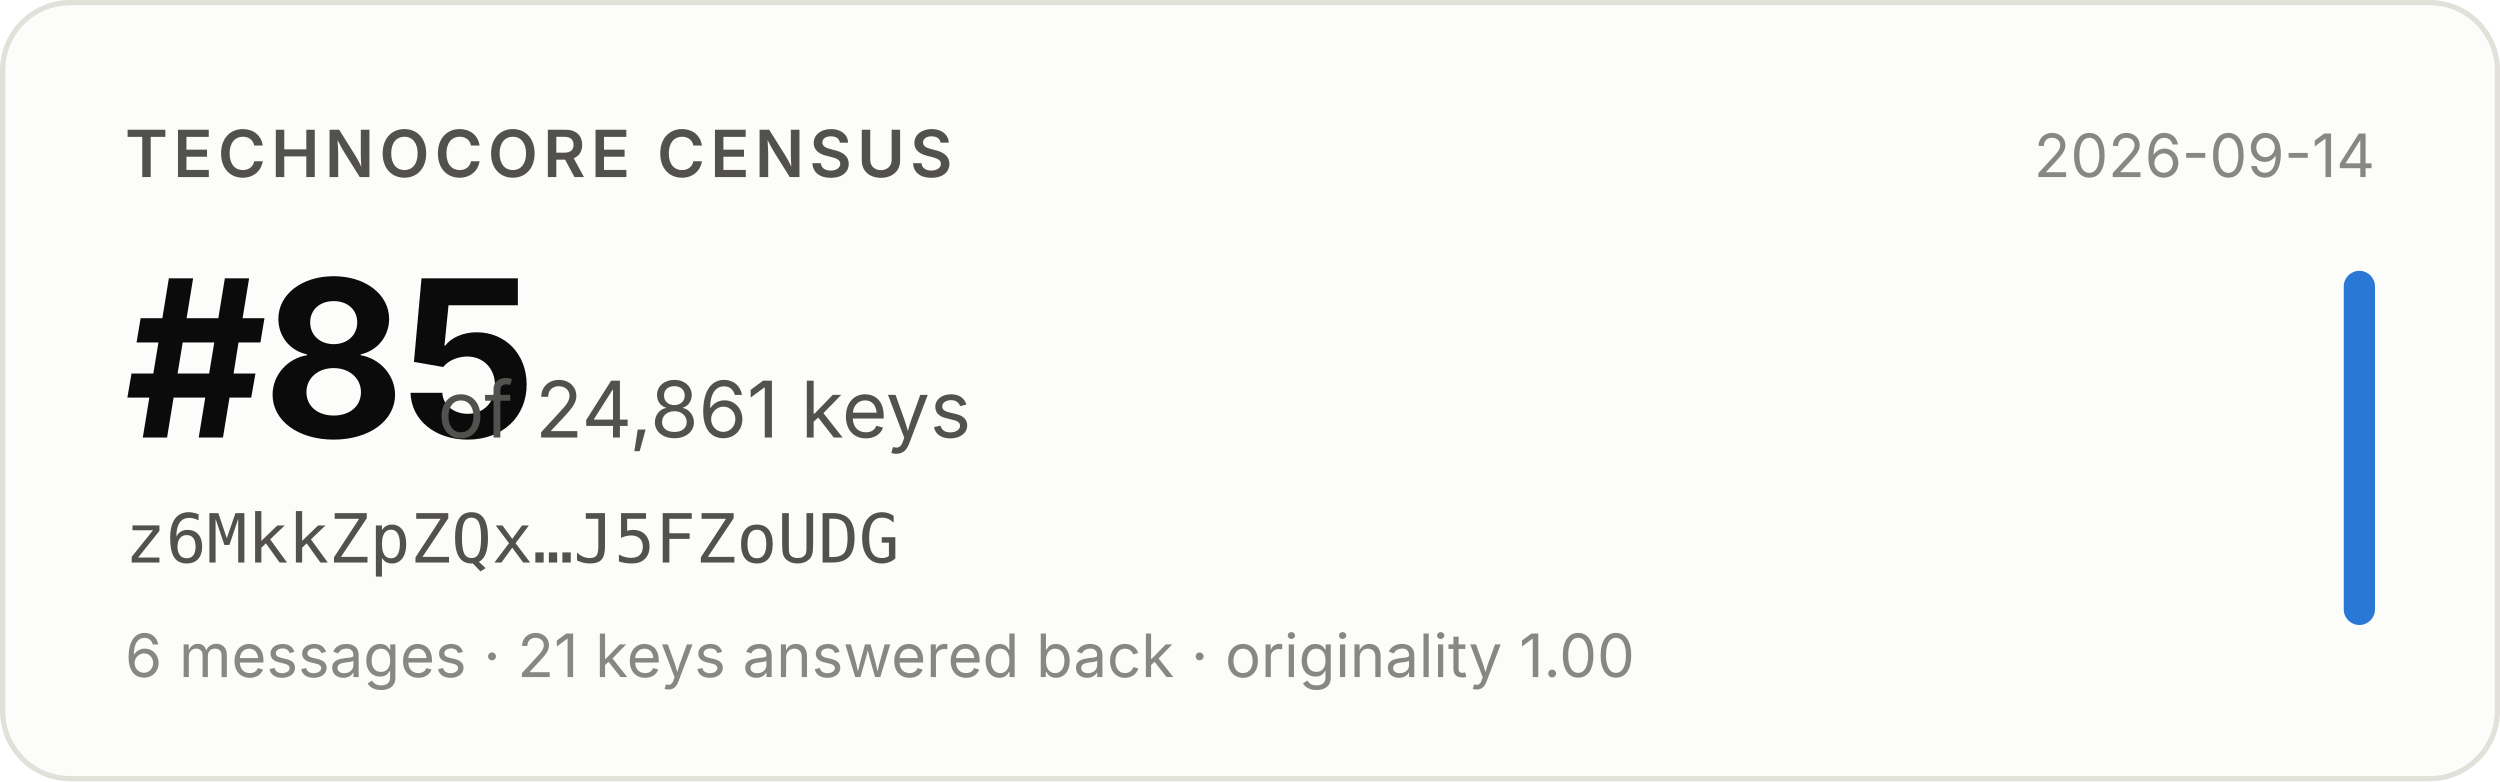
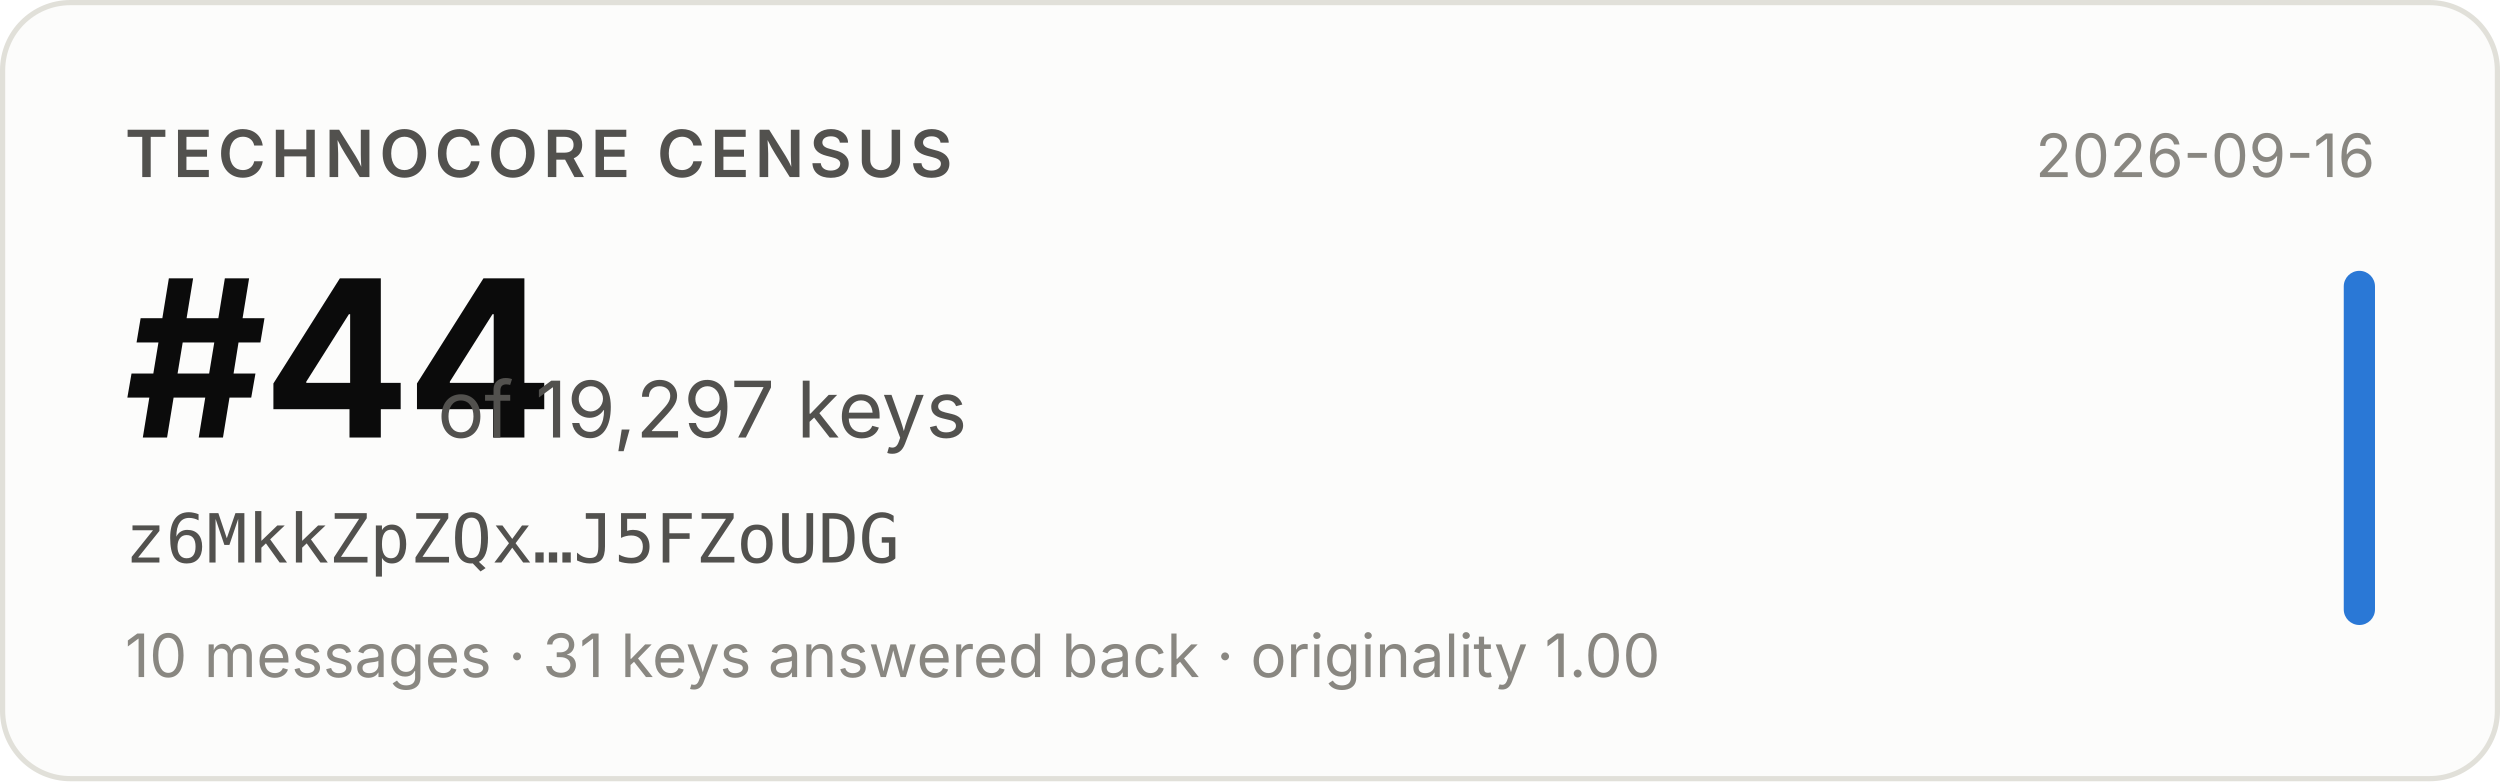
- <svg xmlns="http://www.w3.org/2000/svg" width="480" height="150" viewBox="0 0 480 150" role="img" aria-label="Technocore Census rank #85 of 24,861 keys for z6MkkZpZQx…J5FZoUDG, snapshot 2026-09-14">
+ <svg xmlns="http://www.w3.org/2000/svg" width="480" height="150" viewBox="0 0 480 150" role="img" aria-label="Technocore Census rank #44 of 19,297 keys for z6MkkZpZQx…J5FZoUDG, snapshot 2026-09-16">
  <rect x="0.5" y="0.5" width="479" height="149" rx="13" fill="#fcfcfb" stroke="#e1e0d9" />
  <g font-family="system-ui, -apple-system, 'Segoe UI', sans-serif">
    <text x="24" y="34" font-size="12.5" font-weight="600" fill="#52514e" letter-spacing="0.08em">TECHNOCORE CENSUS</text>
-     <text x="24" y="84" font-size="42" font-weight="650" fill="#0b0b0b" letter-spacing="-0.02em">#85</text>
-     <text x="84" y="84" font-size="15" fill="#52514e">of 24,861 keys</text>
+     <text x="24" y="84" font-size="42" font-weight="650" fill="#0b0b0b" letter-spacing="-0.02em">#44</text>
+     <text x="84" y="84" font-size="15" fill="#52514e">of 19,297 keys</text>
    <text x="24" y="108" font-size="13" fill="#52514e" font-family="ui-monospace, SFMono-Regular, Menlo, monospace">z6MkkZpZQx…J5FZoUDG</text>
-     <text x="24" y="130" font-size="11.5" fill="#898781">6 messages · 21 keys answered back · originality 1.00</text>
-     <text x="456" y="34" font-size="11.5" fill="#898781" text-anchor="end">2026-09-14</text>
+     <text x="24" y="130" font-size="11.5" fill="#898781">10 messages · 31 keys answered back · originality 1.00</text>
+     <text x="456" y="34" font-size="11.5" fill="#898781" text-anchor="end">2026-09-16</text>
    <rect x="450" y="52" width="6" height="68" rx="3" fill="#2a78d6" />
  </g>
</svg>
